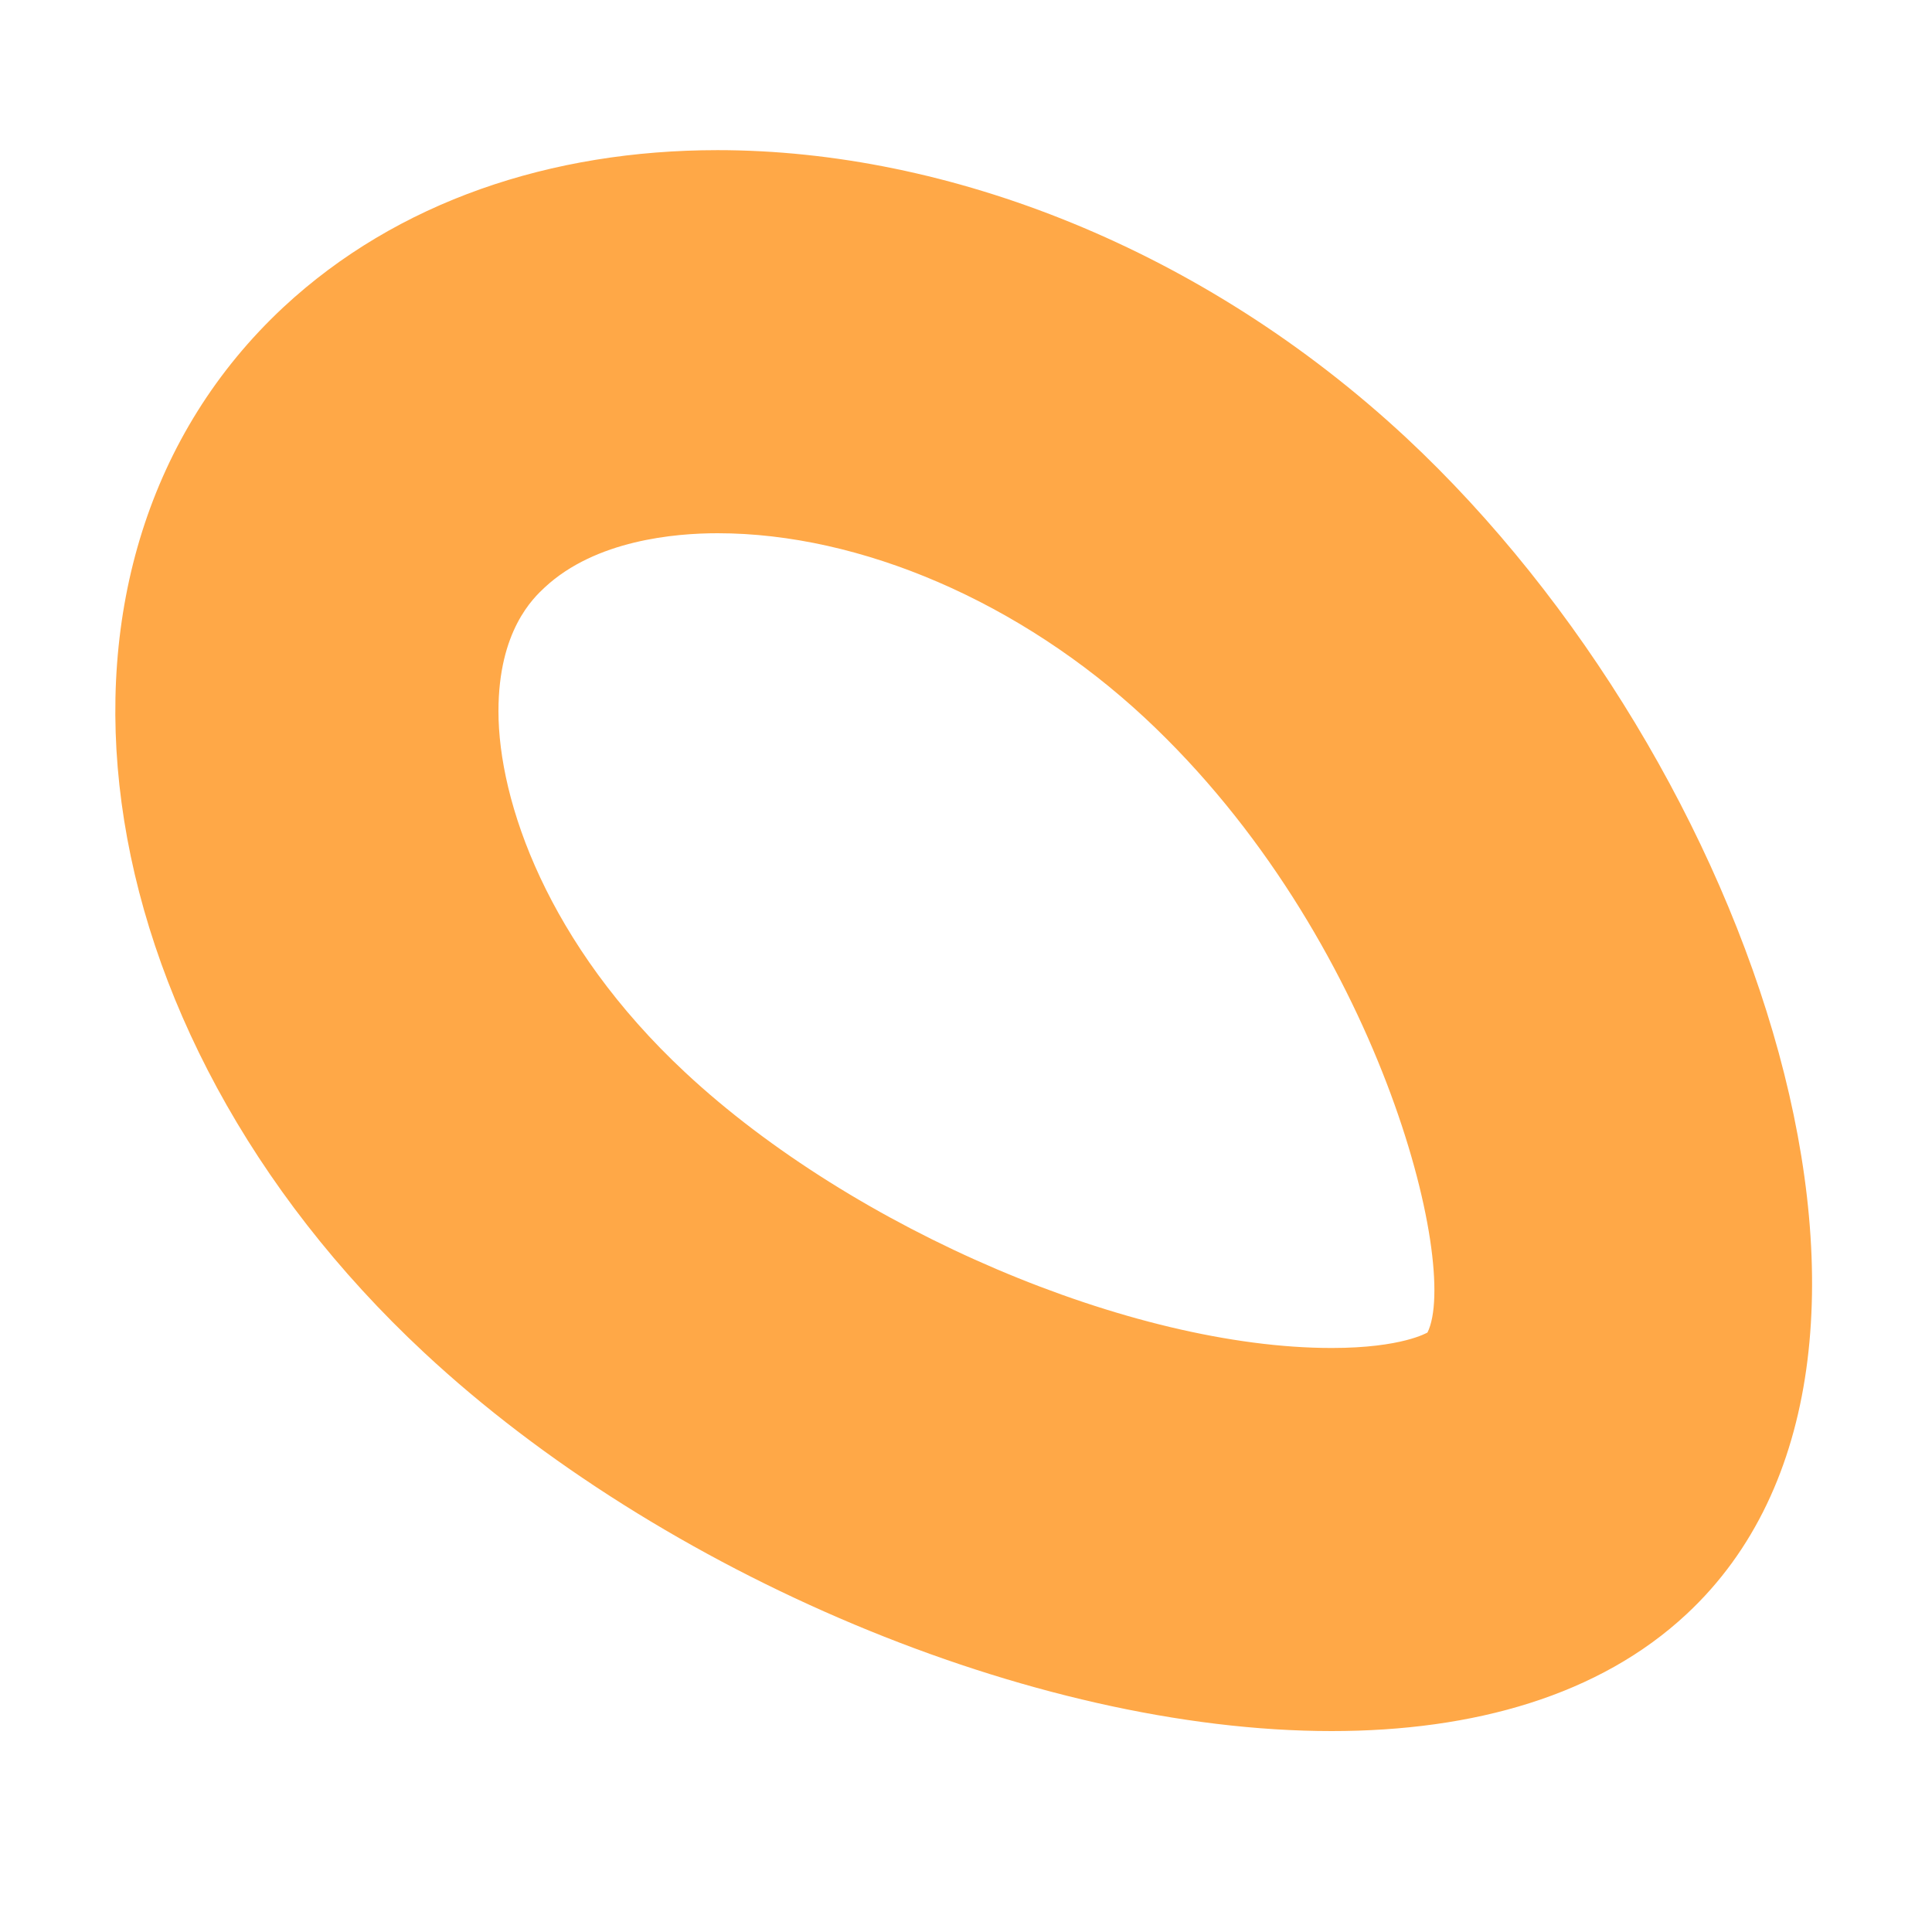
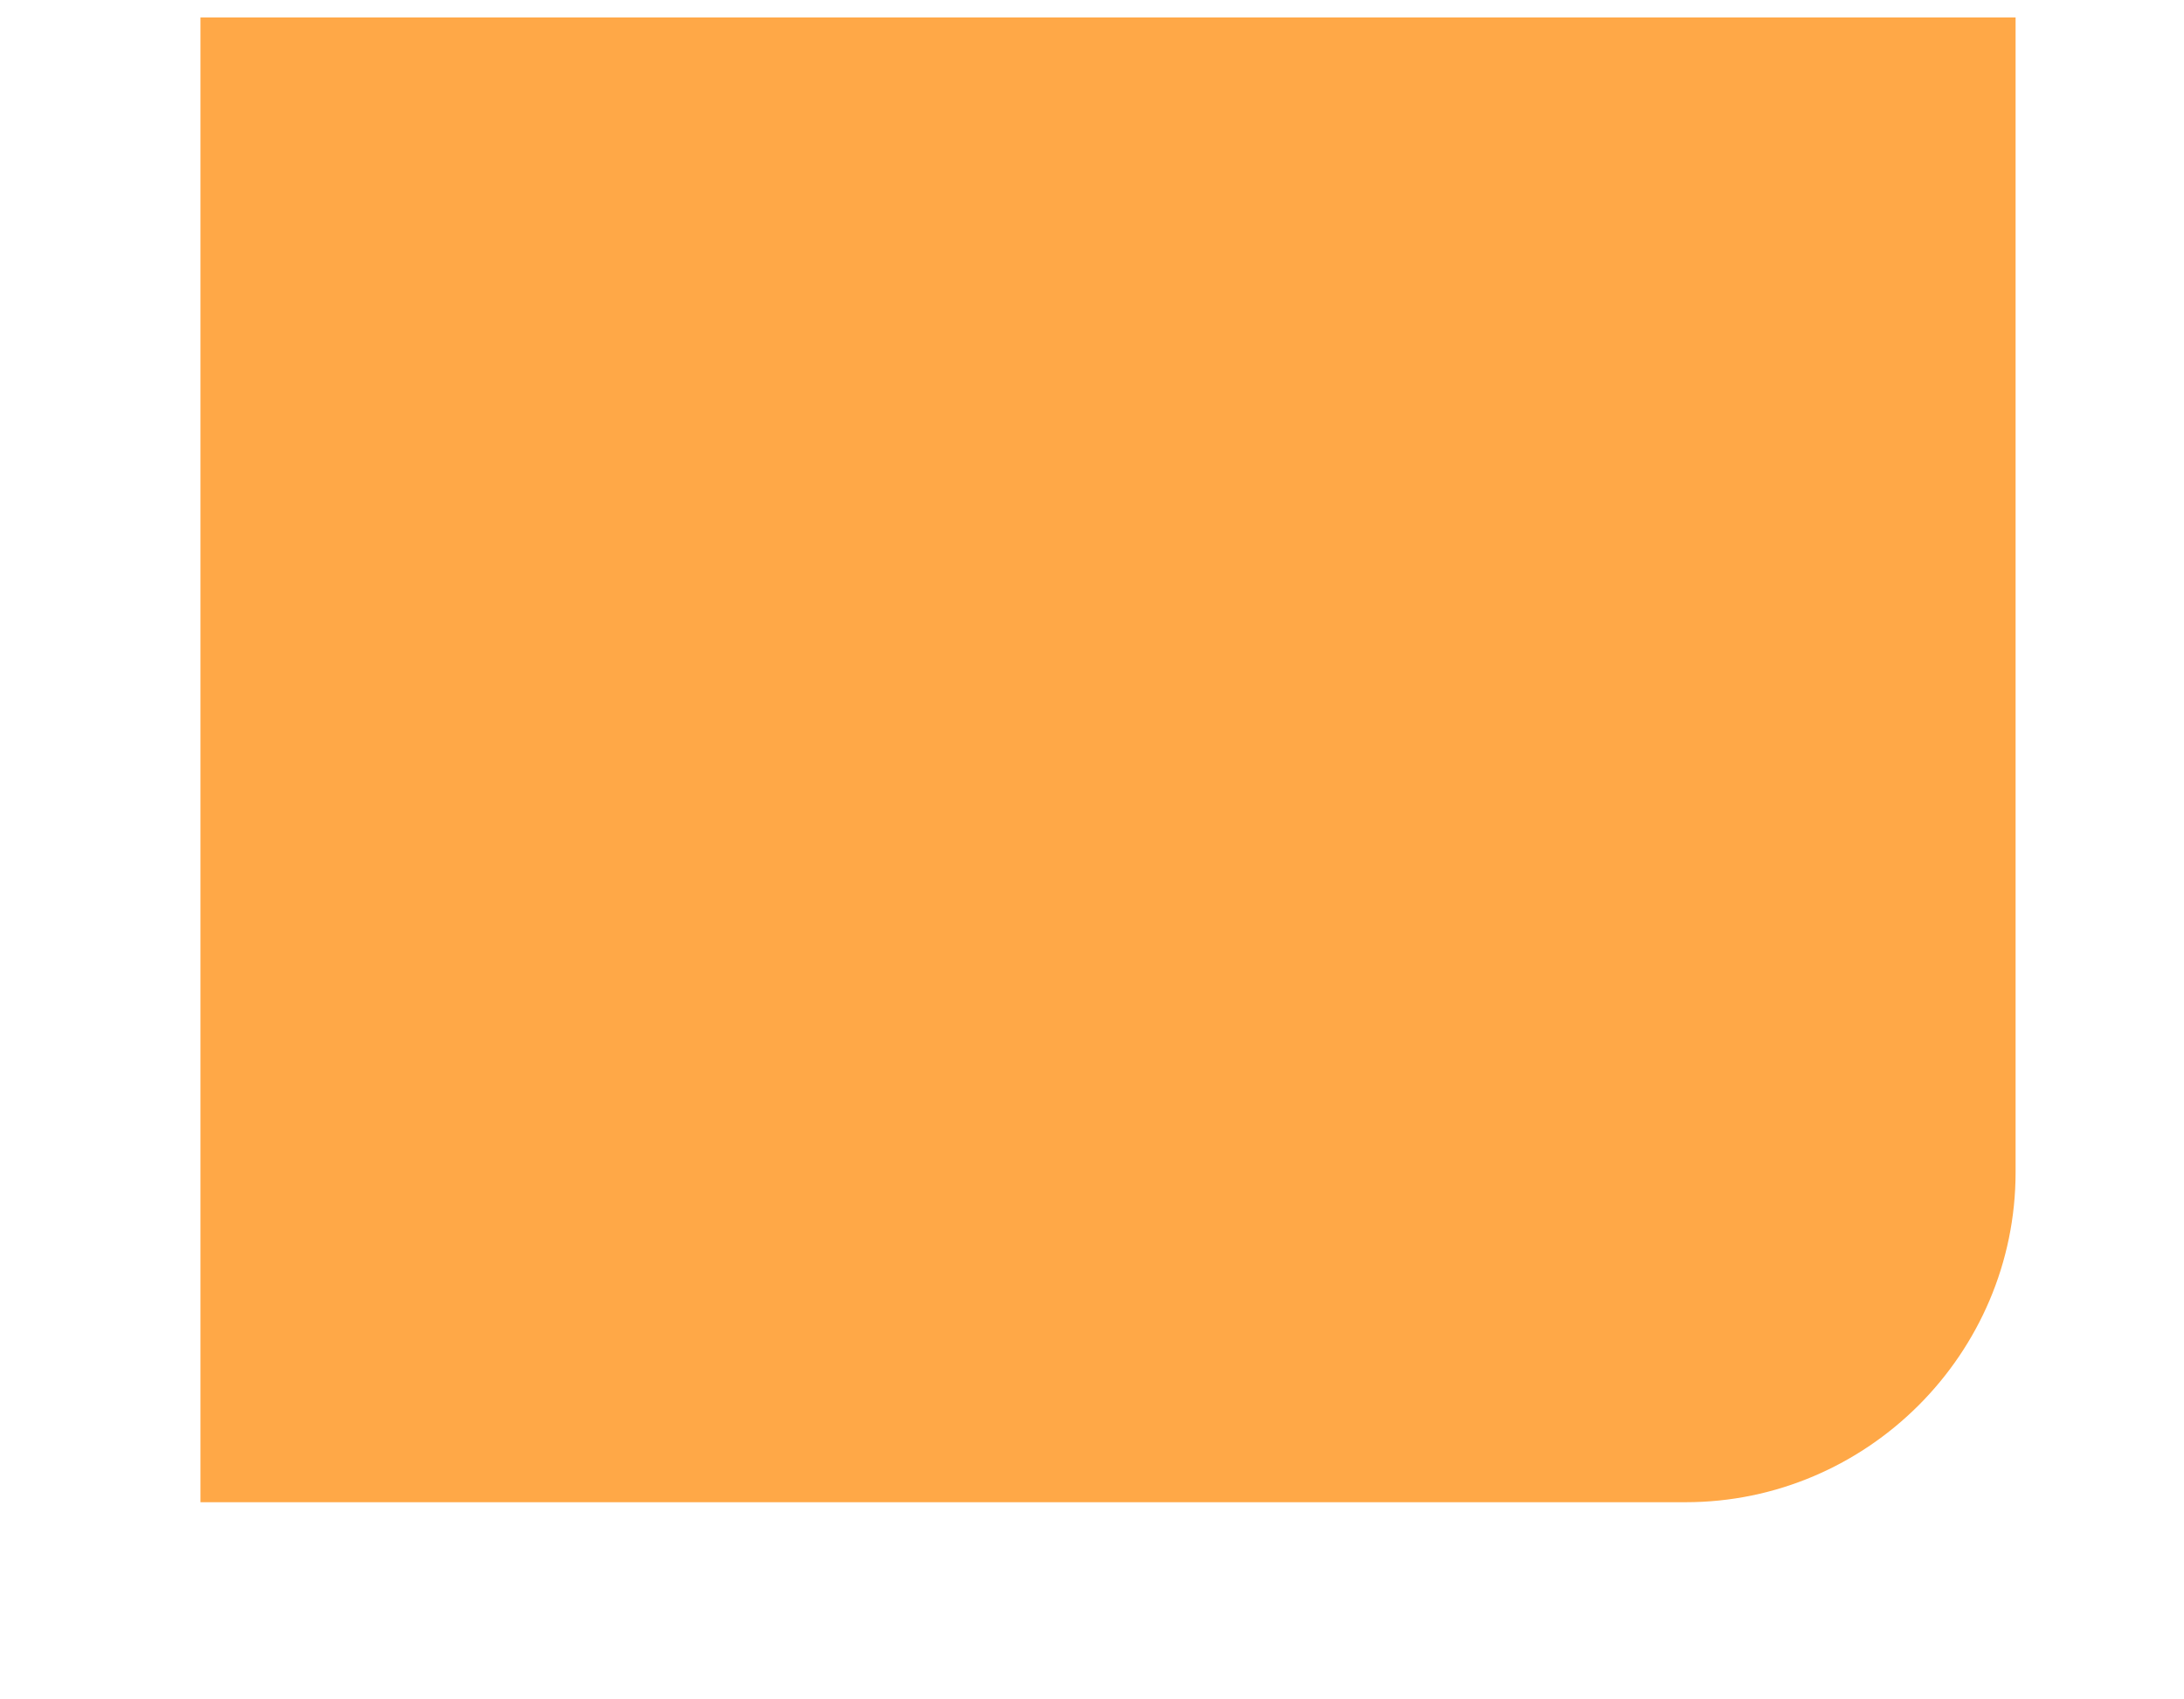
- <svg xmlns="http://www.w3.org/2000/svg" version="1.1" width="7px" height="7px">
-   <g transform="matrix(1 0 0 1 -223 -238 )">
-     <path d="M 1.974 2.128  C 2.158 1.957  2.445 1.932  2.6 1.932  C 3.119 1.932  3.698 2.182  4.148 2.601  C 4.999 3.394  5.29 4.59  5.172 4.828  C 5.171 4.828  5.081 4.884  4.825 4.884  C 4.1 4.884  3.093 4.455  2.483 3.886  C 1.984 3.421  1.806 2.904  1.806 2.577  C 1.806 2.285  1.932 2.167  1.974 2.128  Z M 2.6 0.544  C 1.997 0.544  1.439 0.73  1.027 1.113  C 0.046 2.028  0.274 3.725  1.537 4.901  C 2.393 5.699  3.74 6.272  4.825 6.272  C 5.34 6.272  5.795 6.143  6.111 5.848  C 7.094 4.933  6.357 2.763  5.095 1.586  C 4.36 0.902  3.437 0.544  2.6 0.544  Z " fill-rule="nonzero" fill="#ffa847" stroke="none" transform="matrix(1 0 0 1 223 238 )" />
+ <svg xmlns="http://www.w3.org/2000/svg" version="1.1" width="9px" height="7px">
+   <g transform="matrix(1 0 0 1 -229 -251 )">
+     <path d="M 8.306 0.072  L 0.826 0.072  L 0.826 6.191  L 6.946 6.191  C 7.694 6.191  8.306 5.579  8.306 4.831  L 8.306 0.072  Z " fill-rule="nonzero" fill="#ffa847" stroke="none" transform="matrix(1 0 0 1 229 251 )" />
  </g>
</svg>
